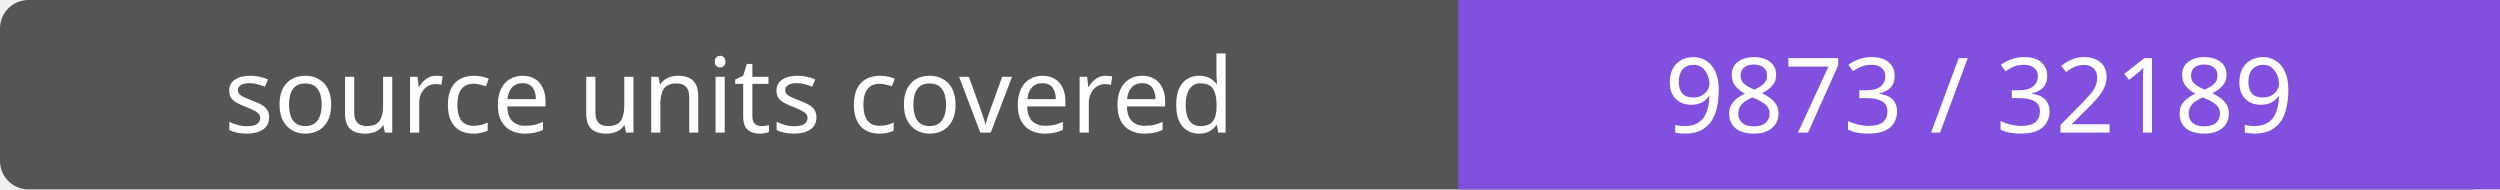
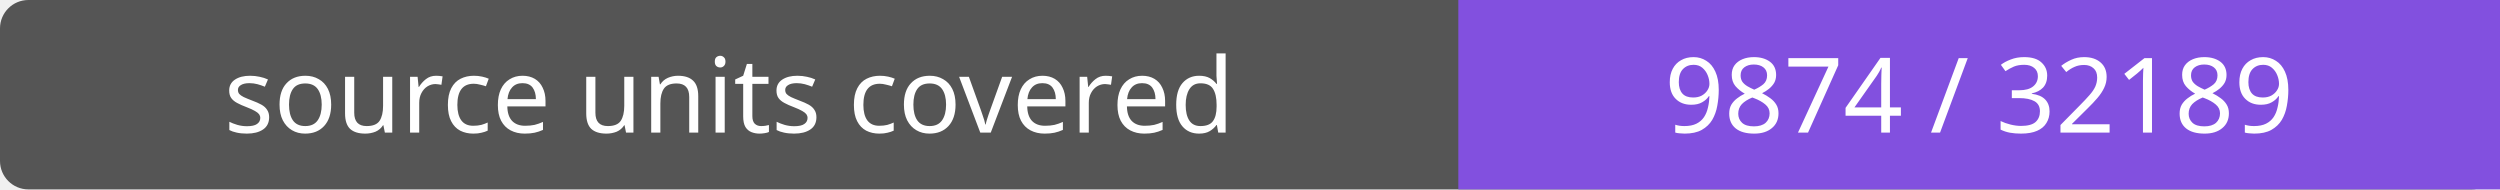
- <svg xmlns="http://www.w3.org/2000/svg" width="264" height="20" role="img" aria-label="source units covered: 9873 / 32189">
+ <svg xmlns="http://www.w3.org/2000/svg" width="264" height="20" role="img" aria-label="source units covered: 9874 / 32189">
  <rect width="264" height="20" rx="3" fill="#555" />
  <path fill="#8250df" d="M154 0h110v20H154z" />
  <g fill="#fff" text-anchor="middle" font-family="Verdana,sans-serif" font-size="11">
    <text x="77.0" y="14">source units covered</text>
-     <text x="209.0" y="14">9873 / 32189</text>
+     <text x="209.0" y="14">9874 / 32189</text>
  </g>
</svg>
